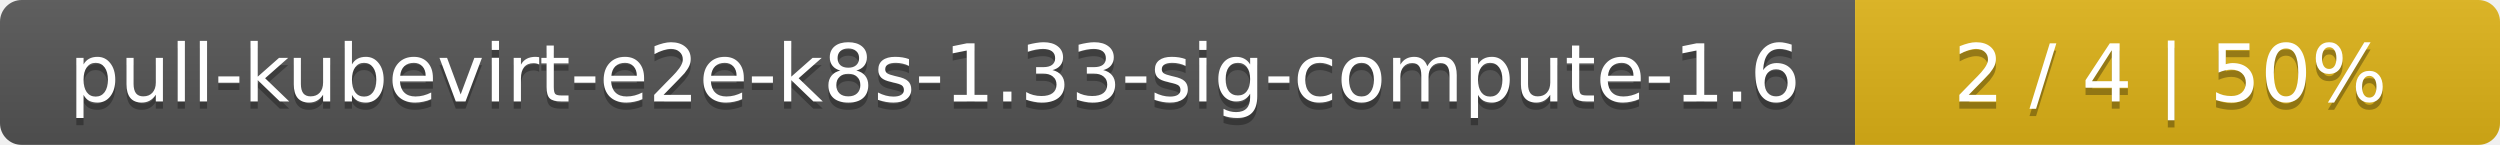
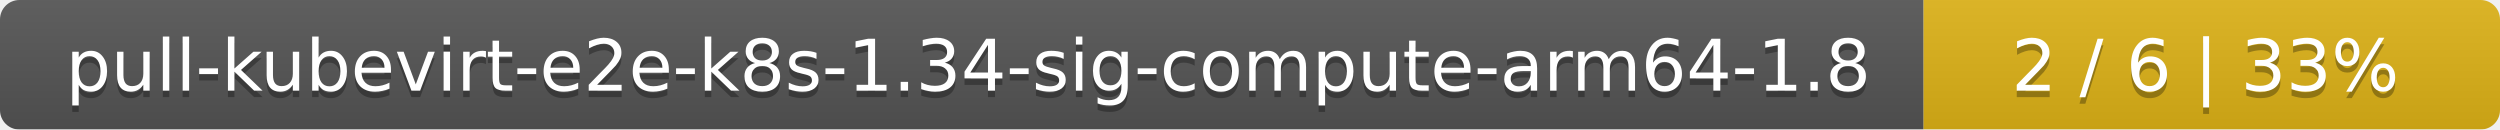
- <svg xmlns="http://www.w3.org/2000/svg" width="345" height="20">
+ <svg xmlns="http://www.w3.org/2000/svg" width="386" height="20">
  <linearGradient id="smooth" x2="0" y2="100%">
    <stop offset="0" stop-color="#bbb" stop-opacity=".1" />
    <stop offset="1" stop-opacity=".1" />
  </linearGradient>
  <mask id="round">
-     <rect width="345" height="20" rx="3" fill="#fff" />
+     <rect width="386" height="20" rx="3" fill="#fff" />
  </mask>
  <g mask="url(#round)">
-     <rect width="256" height="20" fill="#555" />
-     <rect x="256" width="89" height="20" fill="#dfb317" />
-     <rect width="345" height="20" fill="url(#smooth)" />
+     <rect width="297" height="20" fill="#555" />
+     <rect x="297" width="89" height="20" fill="#dfb317" />
+     <rect width="386" height="20" fill="url(#smooth)" />
  </g>
  <g fill="#fff" text-anchor="middle" font-family="DejaVu Sans,Verdana,Geneva,sans-serif" font-size="11">
-     <text x="129" y="15" fill="#010101" fill-opacity=".3">pull-kubevirt-e2e-k8s-1.33-sig-compute-1.6</text>
-     <text x="129" y="14">pull-kubevirt-e2e-k8s-1.33-sig-compute-1.6</text>
-     <text x="299.5" y="15" fill="#010101" fill-opacity=".3">2 / 4    |    50%</text>
-     <text x="299.5" y="14">2 / 4    |    50%</text>
+     <text x="149.5" y="15" fill="#010101" fill-opacity=".3">pull-kubevirt-e2e-k8s-1.34-sig-compute-arm64-1.8</text>
+     <text x="149.5" y="14">pull-kubevirt-e2e-k8s-1.34-sig-compute-arm64-1.8</text>
+     <text x="340.5" y="15" fill="#010101" fill-opacity=".3">2 / 6    |    33%</text>
+     <text x="340.5" y="14">2 / 6    |    33%</text>
  </g>
</svg>
